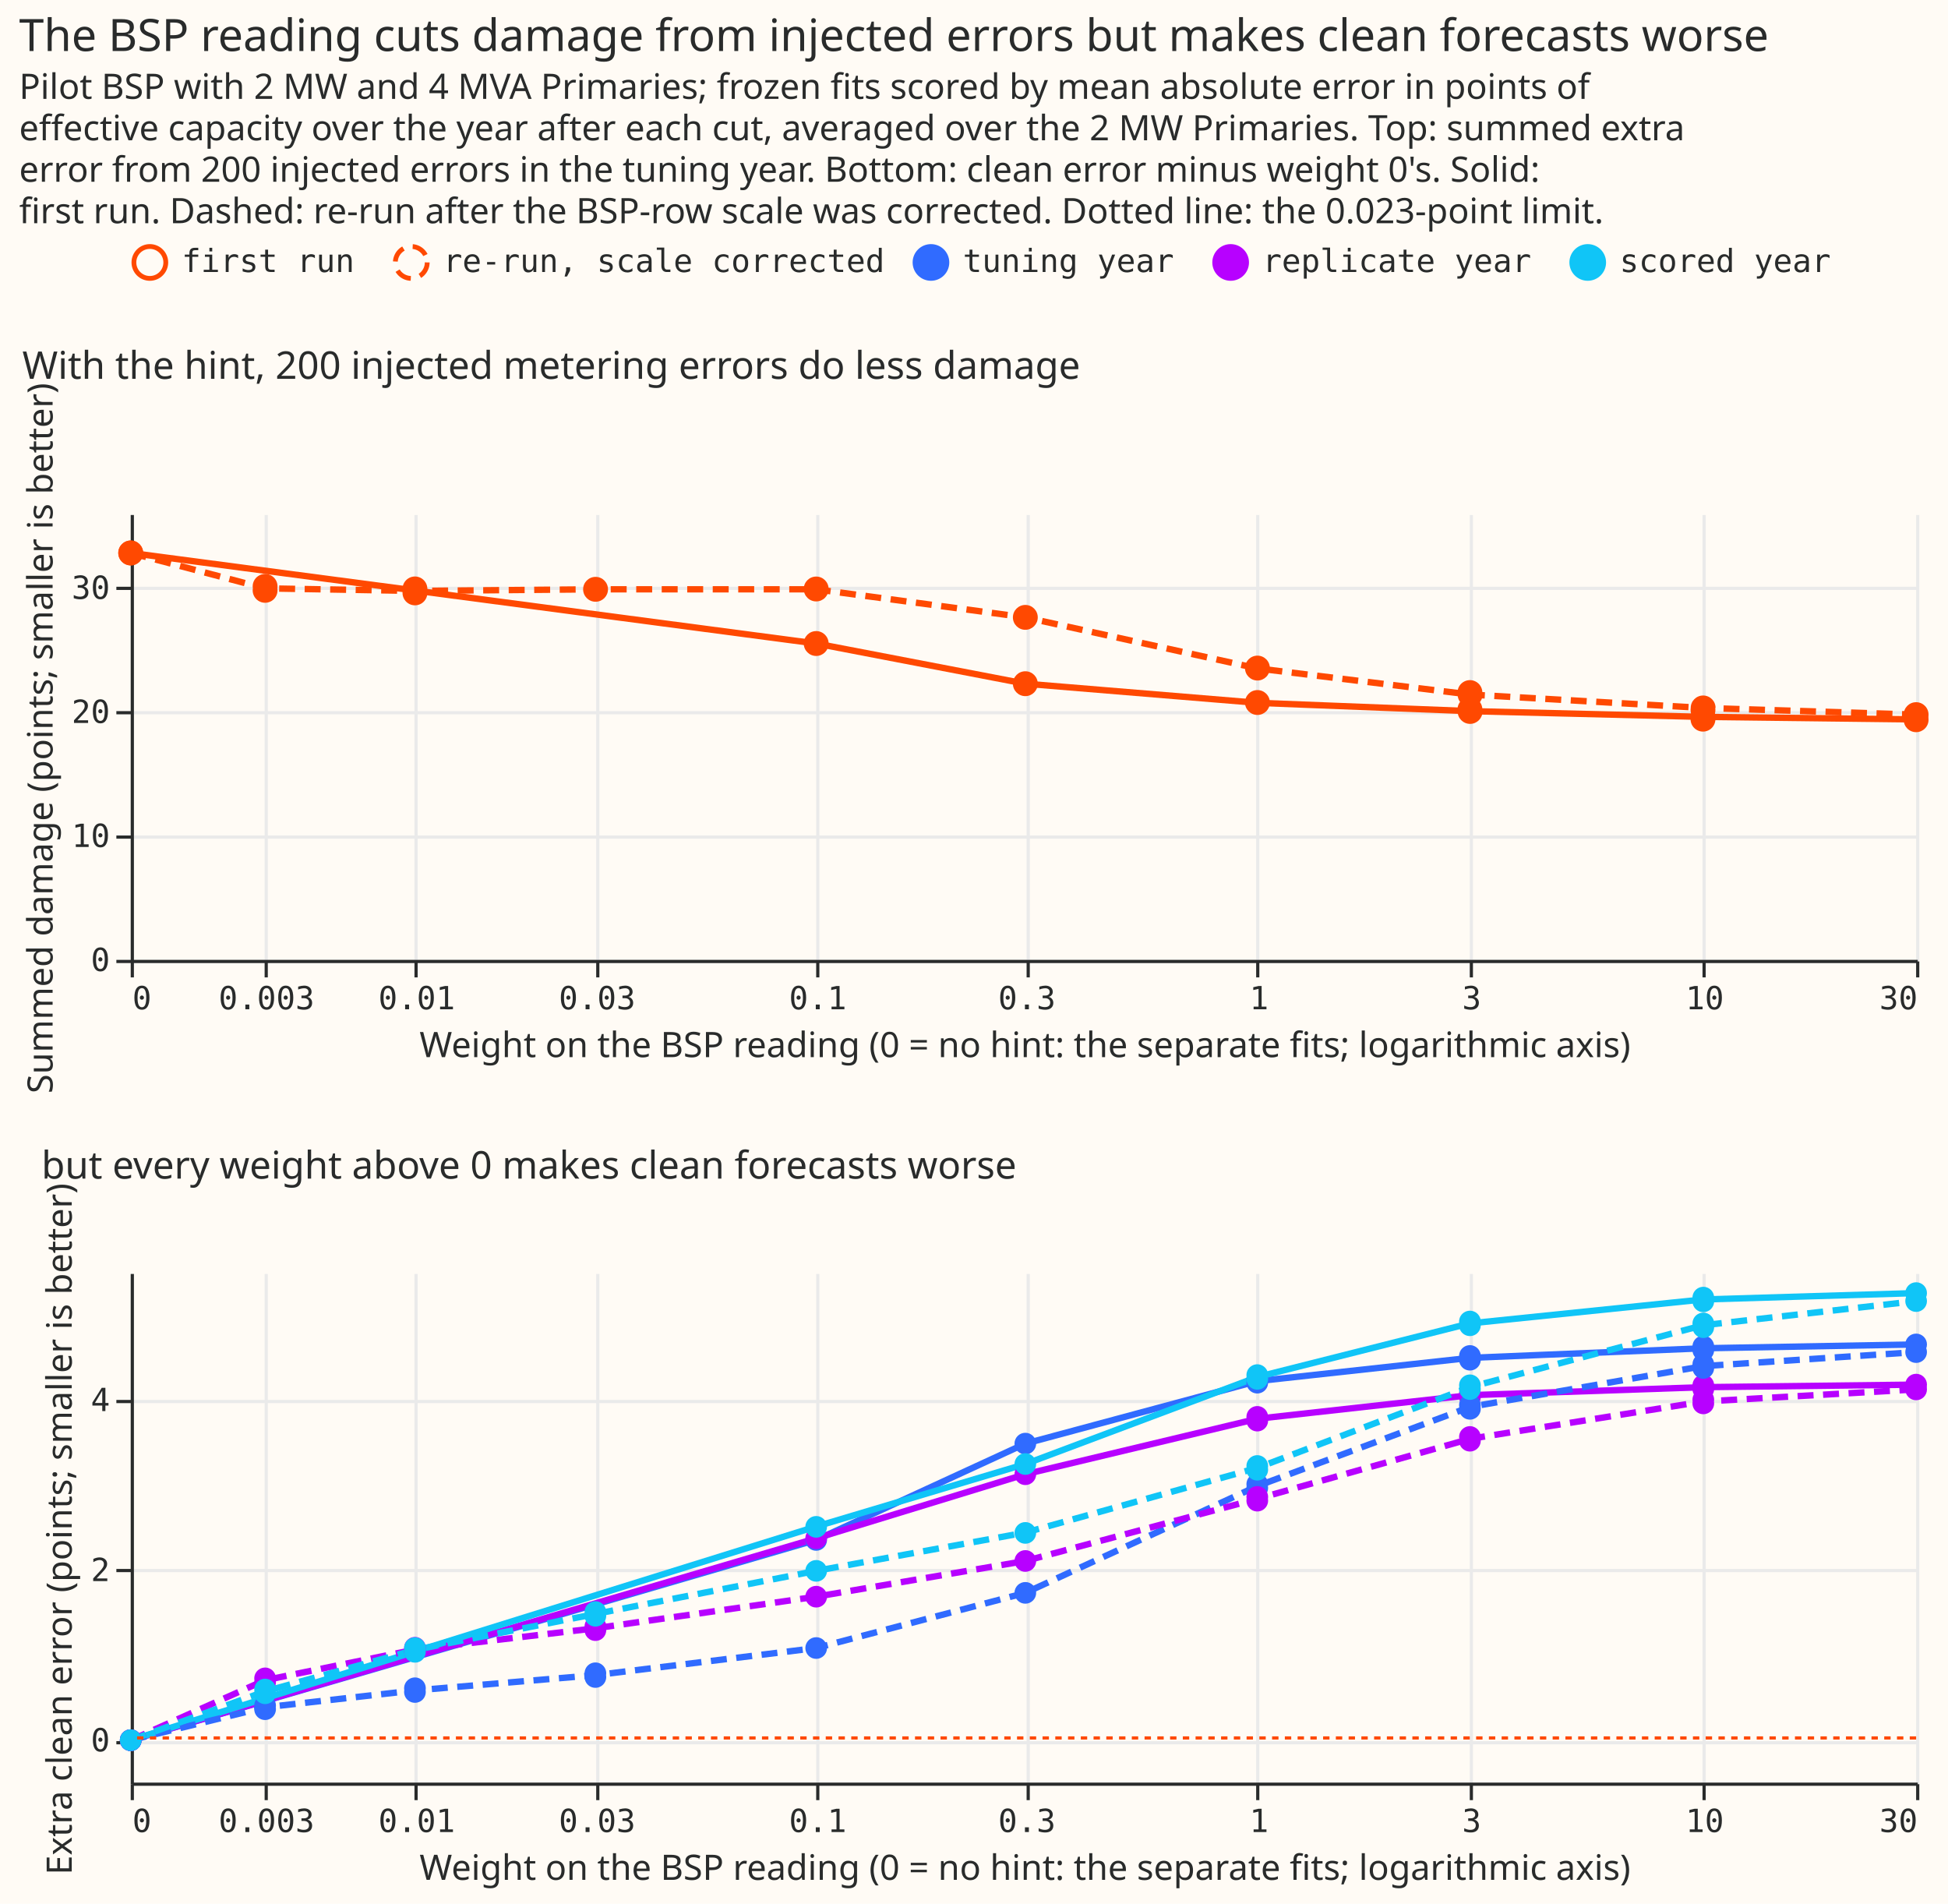
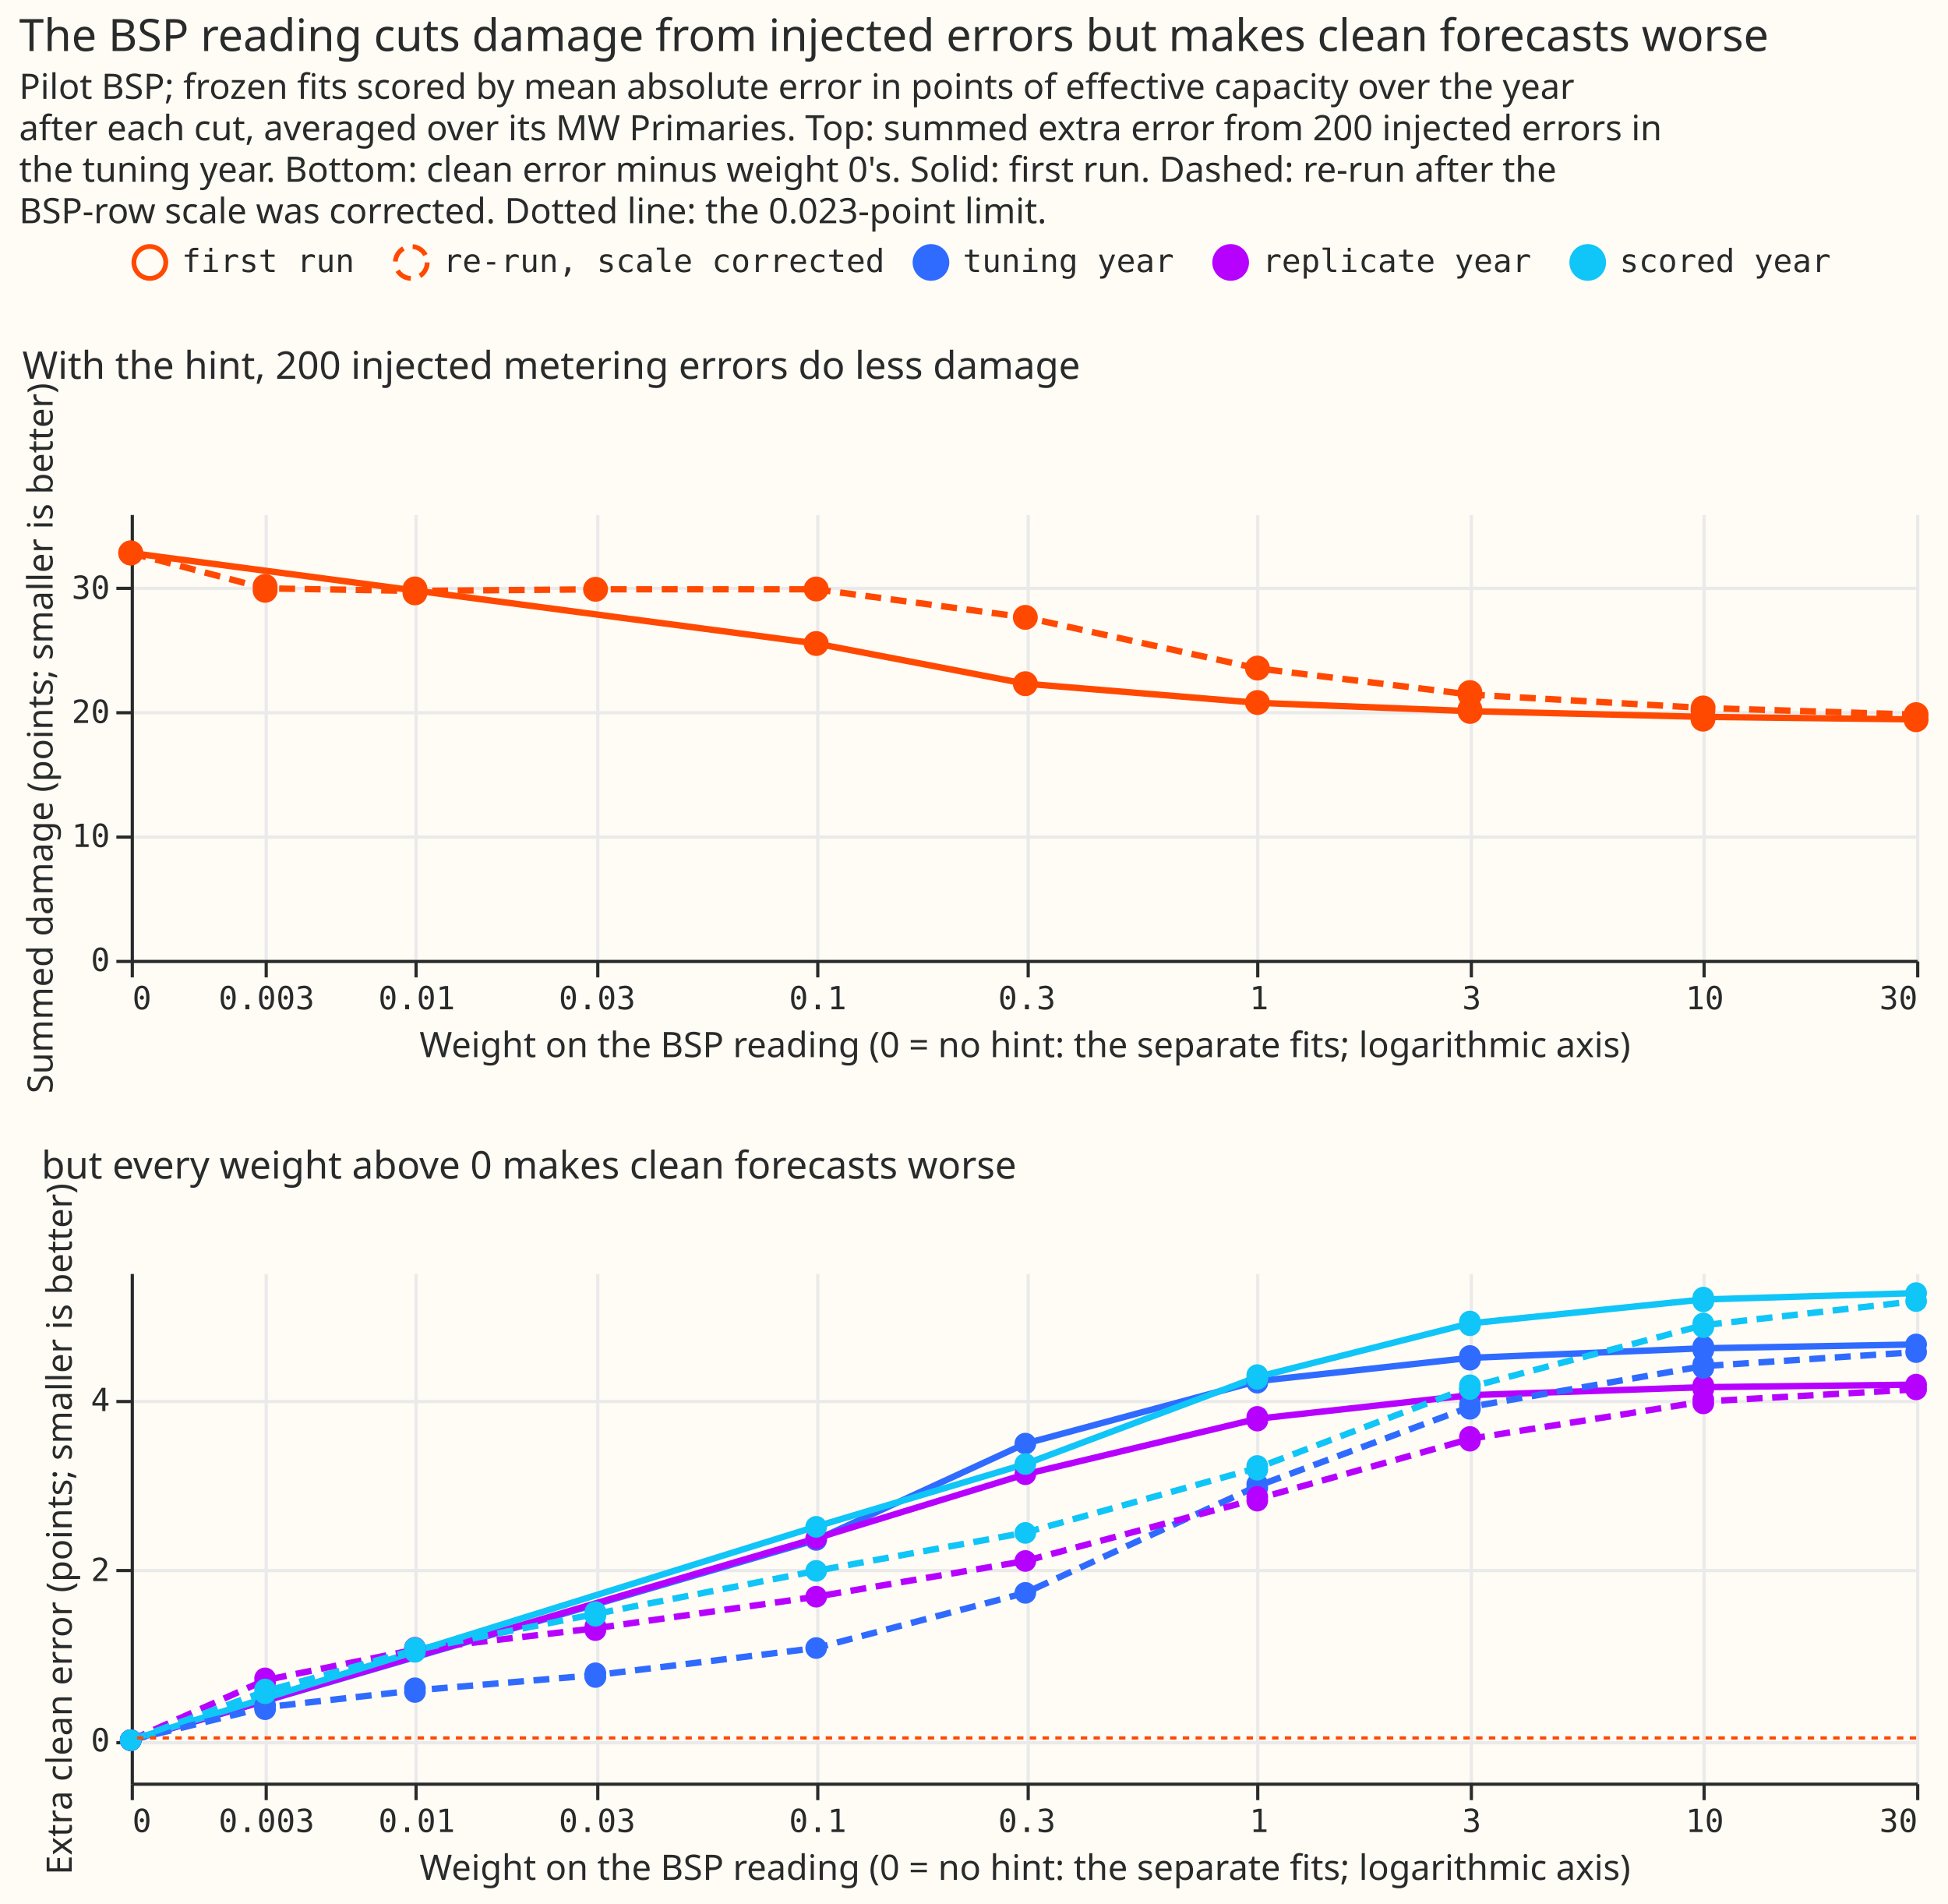
<svg xmlns="http://www.w3.org/2000/svg" width="611" height="597" class="marks" viewBox="0 0 611 597">
  <path fill="#fffbf5" d="M0 0h611v597H0z" />
  <g fill="none" stroke-miterlimit="10" aria-roledescription="group mark container" class="mark-group role-frame root">
    <path d="M41 161h560z" aria-hidden="true" class="background" />
    <g aria-roledescription="group mark container" class="mark-group role-scope concat_0_group">
      <path fill="#fffbf5" d="M41.5 161.5h560v140h-560Z" aria-hidden="true" class="background" />
      <g aria-hidden="true" class="mark-group role-axis">
        <path stroke="#eaeaea" d="M41.5 161.5v140m42-140v140m47-140v140m57-140v140m69-140v140m66-140v140m72-140v140m67-140v140m73-140v140m67-140v140" class="mark-rule role-axis-grid" pointer-events="none" />
      </g>
      <g aria-hidden="true" class="mark-group role-axis">
        <path stroke="#eaeaea" d="M41.5 301.5h560m-560-39h560m-560-39h560m-560-39h560" class="mark-rule role-axis-grid" pointer-events="none" />
      </g>
      <g aria-label="X-axis titled 'Weight on the BSP reading (0 = no hint: the separate fits; logarithmic axis)' for a symlog scale with values from 0 to 30" aria-roledescription="axis" class="mark-group role-axis" pointer-events="none">
        <path stroke="#292b2b" d="M41.5 301.5v5m42-5v5m47-5v5m57-5v5m69-5v5m66-5v5m72-5v5m67-5v5m73-5v5m67-5v5" class="mark-rule role-axis-tick" />
        <g fill="#292b2b" class="mark-text role-axis-label" font-family="Matter Semi Mono, Roboto Mono, monospace" font-size="10">
          <text transform="translate(41.5 316.5)">0</text>
          <text text-anchor="middle" transform="translate(83.6 316.5)">0.003</text>
          <text text-anchor="middle" transform="translate(130.7 316.5)">0.01</text>
          <text text-anchor="middle" transform="translate(187.3 316.5)">0.03</text>
          <text text-anchor="middle" transform="translate(256.5 316.5)">0.1</text>
          <text text-anchor="middle" transform="translate(322.1 316.5)">0.3</text>
          <text text-anchor="middle" transform="translate(394.9 316.5)">1</text>
          <text text-anchor="middle" transform="translate(461.6 316.5)">3</text>
          <text text-anchor="middle" transform="translate(534.7 316.5)">10</text>
          <text text-anchor="end" transform="translate(601.5 316.5)">30</text>
        </g>
        <path stroke="#292b2b" d="M41.5 301.5h560" class="mark-rule role-axis-domain" />
        <text fill="#292b2b" class="mark-text role-axis-title" font-family="Matter XH, DM Sans, sans-serif" font-size="11" text-anchor="middle" transform="translate(321.5 331.5)">Weight on the BSP reading (0 = no hint: the separate fits; logarithmic axis)</text>
      </g>
      <g aria-label="Y-axis titled 'Summed damage (points; smaller is better)' for a linear scale with values from 0 to 36" aria-roledescription="axis" class="mark-group role-axis" pointer-events="none">
        <path stroke="#292b2b" d="M41.5 301.5h-5m5-39h-5m5-39h-5m5-39h-5" class="mark-rule role-axis-tick" />
        <g fill="#292b2b" class="mark-text role-axis-label" font-family="Matter Semi Mono, Roboto Mono, monospace" font-size="10" text-anchor="end">
          <text transform="translate(34.5 304.5)">0</text>
          <text transform="translate(34.5 265.6)">10</text>
          <text transform="translate(34.5 226.7)">20</text>
          <text transform="translate(34.5 187.8)">30</text>
        </g>
        <path stroke="#292b2b" d="M41.5 301.5v-140" class="mark-rule role-axis-domain" />
        <text fill="#292b2b" class="mark-text role-axis-title" font-family="Matter XH, DM Sans, sans-serif" font-size="11" text-anchor="middle" transform="rotate(-90 124 107.5)">Summed damage (points; smaller is better)</text>
      </g>
      <g aria-roledescription="group mark container" class="mark-group role-scope concat_0_layer_0_pathgroup">
        <path d="M41 161h560v140H41Z" aria-hidden="true" class="background" />
        <g aria-roledescription="line mark container" class="mark-line role-mark concat_0_layer_0_marks">
          <path stroke="#ff4901" stroke-dasharray="1,0" stroke-width="2" d="m41 173.4 215 28.4 65.6 12.6 72.8 6L461 223l73.1 1.8 66.8.8" aria-label="Weight on the BSP reading (0 = no hint: the separate fits; logarithmic axis): 0; Summed damage (points; smaller is better): 32.8047313485; run: first run" aria-roledescription="line mark" />
        </g>
        <path d="M41 161h560v140H41Z" aria-hidden="true" class="background" />
        <g aria-roledescription="line mark container" class="mark-line role-mark concat_0_layer_0_marks">
          <path stroke="#ff4901" stroke-dasharray="5,3" stroke-width="2" d="m41 173.4 42.1 11.1 47 .8 56.7-.5H256l65.6 8.8 72.8 16 66.7 8.2 73.1 4.2 66.8 2.1" aria-label="Weight on the BSP reading (0 = no hint: the separate fits; logarithmic axis): 0; Summed damage (points; smaller is better): 32.8047313485; run: re-run, scale corrected" aria-roledescription="line mark" />
        </g>
      </g>
      <g fill="#ff4901" aria-roledescription="symbol mark container" class="mark-symbol role-mark concat_0_layer_1_marks">
        <path d="M44.9 173.4a3.9 3.9 0 1 1-7.8 0 3.9 3.9 0 1 1 7.8 0" aria-label="Weight on the BSP reading (0 = no hint: the separate fits; logarithmic axis): 0; Summed damage (points; smaller is better): 32.8047313485; run: first run" aria-roledescription="point" />
        <path d="M259.9 201.8a3.9 3.9 0 1 1-7.8 0 3.9 3.9 0 1 1 7.8 0" aria-label="Weight on the BSP reading (0 = no hint: the separate fits; logarithmic axis): 0.1; Summed damage (points; smaller is better): 25.5060356162; run: first run" aria-roledescription="point" />
        <path d="M325.5 214.4a3.9 3.9 0 1 1-7.8 0 3.9 3.9 0 1 1 7.8 0" aria-label="Weight on the BSP reading (0 = no hint: the separate fits; logarithmic axis): 0.3; Summed damage (points; smaller is better): 22.2680468768; run: first run" aria-roledescription="point" />
        <path d="M398.3 220.3a3.9 3.9 0 1 1-7.8 0 3.9 3.9 0 1 1 7.8 0" aria-label="Weight on the BSP reading (0 = no hint: the separate fits; logarithmic axis): 1; Summed damage (points; smaller is better): 20.7408377156; run: first run" aria-roledescription="point" />
        <path d="M465 223.1a3.9 3.9 0 1 1-7.8 0 3.9 3.9 0 1 1 7.7 0" aria-label="Weight on the BSP reading (0 = no hint: the separate fits; logarithmic axis): 3; Summed damage (points; smaller is better): 20.0274936032; run: first run" aria-roledescription="point" />
        <path d="M538 224.9a3.9 3.9 0 1 1-7.7 0 3.9 3.9 0 1 1 7.8 0" aria-label="Weight on the BSP reading (0 = no hint: the separate fits; logarithmic axis): 10; Summed damage (points; smaller is better): 19.5749218153; run: first run" aria-roledescription="point" />
        <path d="M604.9 225.7a3.9 3.9 0 1 1-7.8 0 3.9 3.9 0 1 1 7.8 0" aria-label="Weight on the BSP reading (0 = no hint: the separate fits; logarithmic axis): 30; Summed damage (points; smaller is better): 19.3647122325; run: first run" aria-roledescription="point" />
        <path d="M44.9 173.4a3.9 3.9 0 1 1-7.8 0 3.9 3.9 0 1 1 7.8 0" aria-label="Weight on the BSP reading (0 = no hint: the separate fits; logarithmic axis): 0; Summed damage (points; smaller is better): 32.8047313485; run: re-run, scale corrected" aria-roledescription="point" />
        <path d="M87 184.5a3.9 3.9 0 1 1-7.7 0 3.9 3.9 0 1 1 7.7 0" aria-label="Weight on the BSP reading (0 = no hint: the separate fits; logarithmic axis): 0.003; Summed damage (points; smaller is better): 29.9547373818; run: re-run, scale corrected" aria-roledescription="point" />
        <path d="M134 185.3a3.9 3.9 0 1 1-7.7 0 3.9 3.9 0 1 1 7.7 0" aria-label="Weight on the BSP reading (0 = no hint: the separate fits; logarithmic axis): 0.01; Summed damage (points; smaller is better): 29.7456963928; run: re-run, scale corrected" aria-roledescription="point" />
        <path d="M190.7 184.8a3.9 3.9 0 1 1-7.8 0 3.9 3.9 0 1 1 7.8 0" aria-label="Weight on the BSP reading (0 = no hint: the separate fits; logarithmic axis): 0.03; Summed damage (points; smaller is better): 29.8865278439; run: re-run, scale corrected" aria-roledescription="point" />
        <path d="M259.9 184.7a3.9 3.9 0 1 1-7.8 0 3.9 3.9 0 1 1 7.8 0" aria-label="Weight on the BSP reading (0 = no hint: the separate fits; logarithmic axis): 0.1; Summed damage (points; smaller is better): 29.9010768732; run: re-run, scale corrected" aria-roledescription="point" />
        <path d="M325.5 193.6a3.9 3.9 0 1 1-7.8 0 3.9 3.9 0 1 1 7.8 0" aria-label="Weight on the BSP reading (0 = no hint: the separate fits; logarithmic axis): 0.3; Summed damage (points; smaller is better): 27.6220232931; run: re-run, scale corrected" aria-roledescription="point" />
        <path d="M398.3 209.5a3.9 3.9 0 1 1-7.8 0 3.9 3.9 0 1 1 7.8 0" aria-label="Weight on the BSP reading (0 = no hint: the separate fits; logarithmic axis): 1; Summed damage (points; smaller is better): 23.5230840702; run: re-run, scale corrected" aria-roledescription="point" />
        <path d="M465 217.8a3.9 3.9 0 1 1-7.8 0 3.9 3.9 0 1 1 7.7 0" aria-label="Weight on the BSP reading (0 = no hint: the separate fits; logarithmic axis): 3; Summed damage (points; smaller is better): 21.3969194541; run: re-run, scale corrected" aria-roledescription="point" />
        <path d="M538 222a3.9 3.9 0 1 1-7.7 0 3.9 3.9 0 1 1 7.8 0" aria-label="Weight on the BSP reading (0 = no hint: the separate fits; logarithmic axis): 10; Summed damage (points; smaller is better): 20.3145794783; run: re-run, scale corrected" aria-roledescription="point" />
        <path d="M604.9 224.1a3.9 3.9 0 1 1-7.8 0 3.9 3.9 0 1 1 7.8 0" aria-label="Weight on the BSP reading (0 = no hint: the separate fits; logarithmic axis): 30; Summed damage (points; smaller is better): 19.7735256233; run: re-run, scale corrected" aria-roledescription="point" />
      </g>
      <g class="mark-group role-title">
        <text fill="#292b2b" aria-label="Title text 'With the hint, 200 injected metering errors do less damage'" aria-roledescription="title" class="mark-text role-title-text" font-family="Matter XH, DM Sans, sans-serif" font-size="12" pointer-events="none" transform="translate(7 118.8)">With the hint, 200 injected metering errors do less damage</text>
      </g>
    </g>
    <g aria-roledescription="group mark container" class="mark-group role-scope concat_1_group">
      <path fill="#fffbf5" d="M41.5 399.5h560v160h-560Z" aria-hidden="true" class="background" />
      <g aria-hidden="true" class="mark-group role-axis">
        <path stroke="#eaeaea" d="M41.5 399.5v160m42-160v160m47-160v160m57-160v160m69-160v160m66-160v160m72-160v160m67-160v160m73-160v160m67-160v160" class="mark-rule role-axis-grid" pointer-events="none" />
      </g>
      <g aria-hidden="true" class="mark-group role-axis">
        <path stroke="#eaeaea" d="M41.5 546.5h560m-560-54h560m-560-53h560" class="mark-rule role-axis-grid" pointer-events="none" />
      </g>
      <g aria-label="X-axis titled 'Weight on the BSP reading (0 = no hint: the separate fits; logarithmic axis)' for a symlog scale with values from 0 to 30" aria-roledescription="axis" class="mark-group role-axis" pointer-events="none">
        <path stroke="#292b2b" d="M41.5 559.5v5m42-5v5m47-5v5m57-5v5m69-5v5m66-5v5m72-5v5m67-5v5m73-5v5m67-5v5" class="mark-rule role-axis-tick" />
        <g fill="#292b2b" class="mark-text role-axis-label" font-family="Matter Semi Mono, Roboto Mono, monospace" font-size="10">
          <text transform="translate(41.5 574.5)">0</text>
          <text text-anchor="middle" transform="translate(83.6 574.5)">0.003</text>
          <text text-anchor="middle" transform="translate(130.7 574.5)">0.01</text>
          <text text-anchor="middle" transform="translate(187.3 574.5)">0.03</text>
          <text text-anchor="middle" transform="translate(256.5 574.5)">0.1</text>
          <text text-anchor="middle" transform="translate(322.1 574.5)">0.3</text>
          <text text-anchor="middle" transform="translate(394.9 574.5)">1</text>
          <text text-anchor="middle" transform="translate(461.6 574.5)">3</text>
          <text text-anchor="middle" transform="translate(534.7 574.5)">10</text>
          <text text-anchor="end" transform="translate(601.5 574.5)">30</text>
        </g>
        <path stroke="#292b2b" d="M41.5 559.5h560" class="mark-rule role-axis-domain" />
        <text fill="#292b2b" class="mark-text role-axis-title" font-family="Matter XH, DM Sans, sans-serif" font-size="11" text-anchor="middle" transform="translate(321.5 589.5)">Weight on the BSP reading (0 = no hint: the separate fits; logarithmic axis)</text>
      </g>
      <g aria-label="Y-axis titled 'Extra clean error (points; smaller is better)' for a linear scale with values from −1 to 6" aria-roledescription="axis" class="mark-group role-axis" pointer-events="none">
        <path stroke="#292b2b" d="M41.5 546.5h-5m5-54h-5m5-53h-5" class="mark-rule role-axis-tick" />
        <g fill="#292b2b" class="mark-text role-axis-label" font-family="Matter Semi Mono, Roboto Mono, monospace" font-size="10" text-anchor="end">
          <text transform="translate(34.5 549.2)">0</text>
          <text transform="translate(34.5 495.8)">2</text>
          <text transform="translate(34.5 442.5)">4</text>
        </g>
        <path stroke="#292b2b" d="M41.5 559.5v-160" class="mark-rule role-axis-domain" />
        <text fill="#292b2b" class="mark-text role-axis-title" font-family="Matter XH, DM Sans, sans-serif" font-size="11" text-anchor="middle" transform="rotate(-90 251 228.5)">Extra clean error (points; smaller is better)</text>
      </g>
      <g aria-roledescription="group mark container" class="mark-group role-scope concat_1_layer_0_layer_0_pathgroup">
        <path d="M41 399h560v160H41Z" aria-hidden="true" class="background" />
        <g aria-roledescription="line mark container" class="mark-line role-mark concat_1_layer_0_layer_0_marks">
          <path stroke="#306bff" stroke-dasharray="1,0" stroke-width="2" d="m41 545.7 215-62.8 65.6-30.2 72.8-19.6 66.7-7.3 73.1-3 66.8-1.2" aria-label="Weight on the BSP reading (0 = no hint: the separate fits; logarithmic axis): 0; Extra clean error (points; smaller is better): 0; year: tuning year; run: first run" aria-roledescription="line mark" />
        </g>
        <path d="M41 399h560v160H41Z" aria-hidden="true" class="background" />
        <g aria-roledescription="line mark container" class="mark-line role-mark concat_1_layer_0_layer_0_marks">
          <path stroke="#b701ff" stroke-dasharray="1,0" stroke-width="2" d="m41 545.7 215-63.3 65.6-20.1 72.8-17.4 66.7-7.4 73.1-2.5 66.8-.8" aria-label="Weight on the BSP reading (0 = no hint: the separate fits; logarithmic axis): 0; Extra clean error (points; smaller is better): 0; year: replicate year; run: first run" aria-roledescription="line mark" />
        </g>
        <path d="M41 399h560v160H41Z" aria-hidden="true" class="background" />
        <g aria-roledescription="line mark container" class="mark-line role-mark concat_1_layer_0_layer_0_marks">
          <path stroke="#10c5f7" stroke-dasharray="1,0" stroke-width="2" d="m41 545.7 215-67 65.6-19.6 72.8-27.3L461 415l73.1-7.5 66.8-2" aria-label="Weight on the BSP reading (0 = no hint: the separate fits; logarithmic axis): 0; Extra clean error (points; smaller is better): 0; year: scored year; run: first run" aria-roledescription="line mark" />
        </g>
        <path d="M41 399h560v160H41Z" aria-hidden="true" class="background" />
        <g aria-roledescription="line mark container" class="mark-line role-mark concat_1_layer_0_layer_0_marks">
          <path stroke="#306bff" stroke-dasharray="5,3" stroke-width="2" d="m41 545.7 42.1-10.3 47-5.3 56.7-4.8 69.2-8.5 65.6-17.3 72.8-33.5 66.7-24.8 73.1-12.8L601 424" aria-label="Weight on the BSP reading (0 = no hint: the separate fits; logarithmic axis): 0; Extra clean error (points; smaller is better): 0; year: tuning year; run: re-run, scale corrected" aria-roledescription="line mark" />
        </g>
        <path d="M41 399h560v160H41Z" aria-hidden="true" class="background" />
        <g aria-roledescription="line mark container" class="mark-line role-mark concat_1_layer_0_layer_0_marks">
          <path stroke="#b701ff" stroke-dasharray="5,3" stroke-width="2" d="m41 545.7 42.1-18.8 47-9.6 56.7-6.7 69.2-9.9 65.6-11.2 72.8-19.5 66.7-18.8 73.1-11.7 66.8-3.8" aria-label="Weight on the BSP reading (0 = no hint: the separate fits; logarithmic axis): 0; Extra clean error (points; smaller is better): 0; year: replicate year; run: re-run, scale corrected" aria-roledescription="line mark" />
        </g>
        <path d="M41 399h560v160H41Z" aria-hidden="true" class="background" />
        <g aria-roledescription="line mark container" class="mark-line role-mark concat_1_layer_0_layer_0_marks">
          <path stroke="#10c5f7" stroke-dasharray="5,3" stroke-width="2" d="m41 545.7 42.1-15.3 47-13 56.7-11.3 69.2-13.5 65.6-12 72.8-20.3L461 435l73.1-19.4L601 408" aria-label="Weight on the BSP reading (0 = no hint: the separate fits; logarithmic axis): 0; Extra clean error (points; smaller is better): 0; year: scored year; run: re-run, scale corrected" aria-roledescription="line mark" />
        </g>
      </g>
      <g aria-roledescription="symbol mark container" class="mark-symbol role-mark concat_1_layer_0_layer_1_marks">
        <path fill="#306bff" d="M44.4 545.7a3.4 3.4 0 1 1-6.8 0 3.4 3.4 0 1 1 6.8 0" aria-label="Weight on the BSP reading (0 = no hint: the separate fits; logarithmic axis): 0; Extra clean error (points; smaller is better): 0; year: tuning year; run: first run" aria-roledescription="point" />
        <path fill="#306bff" d="M259.4 482.9a3.4 3.4 0 1 1-6.8 0 3.4 3.4 0 1 1 6.8 0" aria-label="Weight on the BSP reading (0 = no hint: the separate fits; logarithmic axis): 0.1; Extra clean error (points; smaller is better): 2.35473645157; year: tuning year; run: first run" aria-roledescription="point" />
        <path fill="#306bff" d="M325 452.7a3.4 3.4 0 1 1-6.8 0 3.4 3.4 0 1 1 6.8 0" aria-label="Weight on the BSP reading (0 = no hint: the separate fits; logarithmic axis): 0.3; Extra clean error (points; smaller is better): 3.48805099768; year: tuning year; run: first run" aria-roledescription="point" />
        <path fill="#306bff" d="M397.7 433a3.4 3.4 0 1 1-6.7 0 3.4 3.4 0 1 1 6.7 0" aria-label="Weight on the BSP reading (0 = no hint: the separate fits; logarithmic axis): 1; Extra clean error (points; smaller is better): 4.22229624118; year: tuning year; run: first run" aria-roledescription="point" />
        <path fill="#306bff" d="M464.4 425.8a3.4 3.4 0 1 1-6.7 0 3.4 3.4 0 1 1 6.7 0" aria-label="Weight on the BSP reading (0 = no hint: the separate fits; logarithmic axis): 3; Extra clean error (points; smaller is better): 4.49518788299; year: tuning year; run: first run" aria-roledescription="point" />
        <path fill="#306bff" d="M537.6 422.8a3.4 3.4 0 1 1-6.7 0 3.4 3.4 0 1 1 6.7 0" aria-label="Weight on the BSP reading (0 = no hint: the separate fits; logarithmic axis): 10; Extra clean error (points; smaller is better): 4.60894965064; year: tuning year; run: first run" aria-roledescription="point" />
        <path fill="#306bff" d="M604.4 421.6a3.4 3.4 0 1 1-6.8 0 3.4 3.4 0 1 1 6.8 0" aria-label="Weight on the BSP reading (0 = no hint: the separate fits; logarithmic axis): 30; Extra clean error (points; smaller is better): 4.65228009277; year: tuning year; run: first run" aria-roledescription="point" />
        <path fill="#b701ff" d="M44.4 545.7a3.4 3.4 0 1 1-6.8 0 3.4 3.4 0 1 1 6.8 0" aria-label="Weight on the BSP reading (0 = no hint: the separate fits; logarithmic axis): 0; Extra clean error (points; smaller is better): 0; year: replicate year; run: first run" aria-roledescription="point" />
        <path fill="#b701ff" d="M259.4 482.4a3.4 3.4 0 1 1-6.8 0 3.4 3.4 0 1 1 6.8 0" aria-label="Weight on the BSP reading (0 = no hint: the separate fits; logarithmic axis): 0.1; Extra clean error (points; smaller is better): 2.37304587944; year: replicate year; run: first run" aria-roledescription="point" />
        <path fill="#b701ff" d="M325 462.3a3.4 3.4 0 1 1-6.8 0 3.4 3.4 0 1 1 6.8 0" aria-label="Weight on the BSP reading (0 = no hint: the separate fits; logarithmic axis): 0.3; Extra clean error (points; smaller is better): 3.12711020742; year: replicate year; run: first run" aria-roledescription="point" />
        <path fill="#b701ff" d="M397.7 444.9a3.4 3.4 0 1 1-6.7 0 3.4 3.4 0 1 1 6.7 0" aria-label="Weight on the BSP reading (0 = no hint: the separate fits; logarithmic axis): 1; Extra clean error (points; smaller is better): 3.77895115255; year: replicate year; run: first run" aria-roledescription="point" />
        <path fill="#b701ff" d="M464.4 437.5a3.4 3.4 0 1 1-6.7 0 3.4 3.4 0 1 1 6.7 0" aria-label="Weight on the BSP reading (0 = no hint: the separate fits; logarithmic axis): 3; Extra clean error (points; smaller is better): 4.05552469183; year: replicate year; run: first run" aria-roledescription="point" />
        <path fill="#b701ff" d="M537.6 435a3.4 3.4 0 1 1-6.7 0 3.4 3.4 0 1 1 6.7 0" aria-label="Weight on the BSP reading (0 = no hint: the separate fits; logarithmic axis): 10; Extra clean error (points; smaller is better): 4.15045737614; year: replicate year; run: first run" aria-roledescription="point" />
        <path fill="#b701ff" d="M604.4 434.2a3.4 3.4 0 1 1-6.8 0 3.4 3.4 0 1 1 6.8 0" aria-label="Weight on the BSP reading (0 = no hint: the separate fits; logarithmic axis): 30; Extra clean error (points; smaller is better): 4.18164282597; year: replicate year; run: first run" aria-roledescription="point" />
        <path fill="#10c5f7" d="M44.4 545.7a3.4 3.4 0 1 1-6.8 0 3.4 3.4 0 1 1 6.8 0" aria-label="Weight on the BSP reading (0 = no hint: the separate fits; logarithmic axis): 0; Extra clean error (points; smaller is better): 0; year: scored year; run: first run" aria-roledescription="point" />
        <path fill="#10c5f7" d="M259.4 478.8a3.4 3.4 0 1 1-6.8 0 3.4 3.4 0 1 1 6.8 0" aria-label="Weight on the BSP reading (0 = no hint: the separate fits; logarithmic axis): 0.1; Extra clean error (points; smaller is better): 2.50908426435; year: scored year; run: first run" aria-roledescription="point" />
        <path fill="#10c5f7" d="M325 459.1a3.4 3.4 0 1 1-6.8 0 3.4 3.4 0 1 1 6.8 0" aria-label="Weight on the BSP reading (0 = no hint: the separate fits; logarithmic axis): 0.3; Extra clean error (points; smaller is better): 3.24509421778; year: scored year; run: first run" aria-roledescription="point" />
        <path fill="#10c5f7" d="M397.7 431.8a3.4 3.4 0 1 1-6.7 0 3.4 3.4 0 1 1 6.7 0" aria-label="Weight on the BSP reading (0 = no hint: the separate fits; logarithmic axis): 1; Extra clean error (points; smaller is better): 4.27085214348; year: scored year; run: first run" aria-roledescription="point" />
        <path fill="#10c5f7" d="M464.4 415a3.4 3.4 0 1 1-6.7 0 3.4 3.4 0 1 1 6.7 0" aria-label="Weight on the BSP reading (0 = no hint: the separate fits; logarithmic axis): 3; Extra clean error (points; smaller is better): 4.89815415473; year: scored year; run: first run" aria-roledescription="point" />
        <path fill="#10c5f7" d="M537.6 407.5a3.4 3.4 0 1 1-6.7 0 3.4 3.4 0 1 1 6.7 0" aria-label="Weight on the BSP reading (0 = no hint: the separate fits; logarithmic axis): 10; Extra clean error (points; smaller is better): 5.17988953946; year: scored year; run: first run" aria-roledescription="point" />
        <path fill="#10c5f7" d="M604.4 405.5a3.4 3.4 0 1 1-6.8 0 3.4 3.4 0 1 1 6.8 0" aria-label="Weight on the BSP reading (0 = no hint: the separate fits; logarithmic axis): 30; Extra clean error (points; smaller is better): 5.25768840776; year: scored year; run: first run" aria-roledescription="point" />
        <path fill="#306bff" d="M44.4 545.7a3.4 3.4 0 1 1-6.8 0 3.4 3.4 0 1 1 6.8 0" aria-label="Weight on the BSP reading (0 = no hint: the separate fits; logarithmic axis): 0; Extra clean error (points; smaller is better): 0; year: tuning year; run: re-run, scale corrected" aria-roledescription="point" />
        <path fill="#306bff" d="M86.5 535.4a3.4 3.4 0 1 1-6.7 0 3.4 3.4 0 1 1 6.7 0" aria-label="Weight on the BSP reading (0 = no hint: the separate fits; logarithmic axis): 0.003; Extra clean error (points; smaller is better): 0.384791805745; year: tuning year; run: re-run, scale corrected" aria-roledescription="point" />
        <path fill="#306bff" d="M133.5 530a3.4 3.4 0 1 1-6.7 0 3.4 3.4 0 1 1 6.7 0" aria-label="Weight on the BSP reading (0 = no hint: the separate fits; logarithmic axis): 0.01; Extra clean error (points; smaller is better): 0.584968929261; year: tuning year; run: re-run, scale corrected" aria-roledescription="point" />
        <path fill="#306bff" d="M190.1 525.3a3.4 3.4 0 1 1-6.7 0 3.4 3.4 0 1 1 6.7 0" aria-label="Weight on the BSP reading (0 = no hint: the separate fits; logarithmic axis): 0.03; Extra clean error (points; smaller is better): 0.764945773778; year: tuning year; run: re-run, scale corrected" aria-roledescription="point" />
        <path fill="#306bff" d="M259.4 516.8a3.4 3.4 0 1 1-6.8 0 3.4 3.4 0 1 1 6.8 0" aria-label="Weight on the BSP reading (0 = no hint: the separate fits; logarithmic axis): 0.1; Extra clean error (points; smaller is better): 1.08311135188; year: tuning year; run: re-run, scale corrected" aria-roledescription="point" />
        <path fill="#306bff" d="M325 499.5a3.4 3.4 0 1 1-6.8 0 3.4 3.4 0 1 1 6.8 0" aria-label="Weight on the BSP reading (0 = no hint: the separate fits; logarithmic axis): 0.3; Extra clean error (points; smaller is better): 1.73311863436; year: tuning year; run: re-run, scale corrected" aria-roledescription="point" />
        <path fill="#306bff" d="M397.7 466a3.4 3.4 0 1 1-6.7 0 3.4 3.4 0 1 1 6.7 0" aria-label="Weight on the BSP reading (0 = no hint: the separate fits; logarithmic axis): 1; Extra clean error (points; smaller is better): 2.988891169; year: tuning year; run: re-run, scale corrected" aria-roledescription="point" />
        <path fill="#306bff" d="M464.4 441.2a3.4 3.4 0 1 1-6.7 0 3.4 3.4 0 1 1 6.7 0" aria-label="Weight on the BSP reading (0 = no hint: the separate fits; logarithmic axis): 3; Extra clean error (points; smaller is better): 3.91696630659; year: tuning year; run: re-run, scale corrected" aria-roledescription="point" />
        <path fill="#306bff" d="M537.6 428.4a3.4 3.4 0 1 1-6.7 0 3.4 3.4 0 1 1 6.7 0" aria-label="Weight on the BSP reading (0 = no hint: the separate fits; logarithmic axis): 10; Extra clean error (points; smaller is better): 4.39609738497; year: tuning year; run: re-run, scale corrected" aria-roledescription="point" />
        <path fill="#306bff" d="M604.4 424a3.4 3.4 0 1 1-6.8 0 3.4 3.4 0 1 1 6.8 0" aria-label="Weight on the BSP reading (0 = no hint: the separate fits; logarithmic axis): 30; Extra clean error (points; smaller is better): 4.56429000546; year: tuning year; run: re-run, scale corrected" aria-roledescription="point" />
        <path fill="#b701ff" d="M44.4 545.7a3.4 3.4 0 1 1-6.8 0 3.4 3.4 0 1 1 6.8 0" aria-label="Weight on the BSP reading (0 = no hint: the separate fits; logarithmic axis): 0; Extra clean error (points; smaller is better): 0; year: replicate year; run: re-run, scale corrected" aria-roledescription="point" />
        <path fill="#b701ff" d="M86.5 526.9a3.4 3.4 0 1 1-6.7 0 3.4 3.4 0 1 1 6.7 0" aria-label="Weight on the BSP reading (0 = no hint: the separate fits; logarithmic axis): 0.003; Extra clean error (points; smaller is better): 0.703850439943; year: replicate year; run: re-run, scale corrected" aria-roledescription="point" />
        <path fill="#b701ff" d="M133.5 517.3a3.4 3.4 0 1 1-6.7 0 3.4 3.4 0 1 1 6.7 0" aria-label="Weight on the BSP reading (0 = no hint: the separate fits; logarithmic axis): 0.01; Extra clean error (points; smaller is better): 1.06298720971; year: replicate year; run: re-run, scale corrected" aria-roledescription="point" />
        <path fill="#b701ff" d="M190.1 510.6a3.4 3.4 0 1 1-6.7 0 3.4 3.4 0 1 1 6.7 0" aria-label="Weight on the BSP reading (0 = no hint: the separate fits; logarithmic axis): 0.03; Extra clean error (points; smaller is better): 1.31518418198; year: replicate year; run: re-run, scale corrected" aria-roledescription="point" />
        <path fill="#b701ff" d="M259.4 500.7a3.4 3.4 0 1 1-6.8 0 3.4 3.4 0 1 1 6.8 0" aria-label="Weight on the BSP reading (0 = no hint: the separate fits; logarithmic axis): 0.1; Extra clean error (points; smaller is better): 1.68538381812; year: replicate year; run: re-run, scale corrected" aria-roledescription="point" />
        <path fill="#b701ff" d="M325 489.5a3.4 3.4 0 1 1-6.8 0 3.4 3.4 0 1 1 6.8 0" aria-label="Weight on the BSP reading (0 = no hint: the separate fits; logarithmic axis): 0.3; Extra clean error (points; smaller is better): 2.10689368409; year: replicate year; run: re-run, scale corrected" aria-roledescription="point" />
        <path fill="#b701ff" d="M397.7 470a3.4 3.4 0 1 1-6.7 0 3.4 3.4 0 1 1 6.7 0" aria-label="Weight on the BSP reading (0 = no hint: the separate fits; logarithmic axis): 1; Extra clean error (points; smaller is better): 2.83824744362; year: replicate year; run: re-run, scale corrected" aria-roledescription="point" />
        <path fill="#b701ff" d="M464.4 451.2a3.4 3.4 0 1 1-6.7 0 3.4 3.4 0 1 1 6.7 0" aria-label="Weight on the BSP reading (0 = no hint: the separate fits; logarithmic axis): 3; Extra clean error (points; smaller is better): 3.54363914215; year: replicate year; run: re-run, scale corrected" aria-roledescription="point" />
        <path fill="#b701ff" d="M537.6 439.5a3.4 3.4 0 1 1-6.7 0 3.4 3.4 0 1 1 6.7 0" aria-label="Weight on the BSP reading (0 = no hint: the separate fits; logarithmic axis): 10; Extra clean error (points; smaller is better): 3.98174815629; year: replicate year; run: re-run, scale corrected" aria-roledescription="point" />
        <path fill="#b701ff" d="M604.4 435.7a3.4 3.4 0 1 1-6.8 0 3.4 3.4 0 1 1 6.8 0" aria-label="Weight on the BSP reading (0 = no hint: the separate fits; logarithmic axis): 30; Extra clean error (points; smaller is better): 4.12387385309; year: replicate year; run: re-run, scale corrected" aria-roledescription="point" />
        <path fill="#10c5f7" d="M44.4 545.7a3.4 3.4 0 1 1-6.8 0 3.4 3.4 0 1 1 6.8 0" aria-label="Weight on the BSP reading (0 = no hint: the separate fits; logarithmic axis): 0; Extra clean error (points; smaller is better): 0; year: scored year; run: re-run, scale corrected" aria-roledescription="point" />
        <path fill="#10c5f7" d="M86.5 530.4a3.4 3.4 0 1 1-6.7 0 3.4 3.4 0 1 1 6.7 0" aria-label="Weight on the BSP reading (0 = no hint: the separate fits; logarithmic axis): 0.003; Extra clean error (points; smaller is better): 0.573572216509; year: scored year; run: re-run, scale corrected" aria-roledescription="point" />
        <path fill="#10c5f7" d="M133.5 517.4a3.4 3.4 0 1 1-6.7 0 3.4 3.4 0 1 1 6.7 0" aria-label="Weight on the BSP reading (0 = no hint: the separate fits; logarithmic axis): 0.01; Extra clean error (points; smaller is better): 1.05914750522; year: scored year; run: re-run, scale corrected" aria-roledescription="point" />
        <path fill="#10c5f7" d="M190.1 506.1a3.4 3.4 0 1 1-6.7 0 3.4 3.4 0 1 1 6.7 0" aria-label="Weight on the BSP reading (0 = no hint: the separate fits; logarithmic axis): 0.03; Extra clean error (points; smaller is better): 1.48254298873; year: scored year; run: re-run, scale corrected" aria-roledescription="point" />
        <path fill="#10c5f7" d="M259.4 492.6a3.4 3.4 0 1 1-6.8 0 3.4 3.4 0 1 1 6.8 0" aria-label="Weight on the BSP reading (0 = no hint: the separate fits; logarithmic axis): 0.1; Extra clean error (points; smaller is better): 1.99053528183; year: scored year; run: re-run, scale corrected" aria-roledescription="point" />
        <path fill="#10c5f7" d="M325 480.7a3.4 3.4 0 1 1-6.8 0 3.4 3.4 0 1 1 6.8 0" aria-label="Weight on the BSP reading (0 = no hint: the separate fits; logarithmic axis): 0.3; Extra clean error (points; smaller is better): 2.43679568592; year: scored year; run: re-run, scale corrected" aria-roledescription="point" />
        <path fill="#10c5f7" d="M397.7 460.3a3.4 3.4 0 1 1-6.7 0 3.4 3.4 0 1 1 6.7 0" aria-label="Weight on the BSP reading (0 = no hint: the separate fits; logarithmic axis): 1; Extra clean error (points; smaller is better): 3.20296968604; year: scored year; run: re-run, scale corrected" aria-roledescription="point" />
        <path fill="#10c5f7" d="M464.4 435a3.4 3.4 0 1 1-6.7 0 3.4 3.4 0 1 1 6.7 0" aria-label="Weight on the BSP reading (0 = no hint: the separate fits; logarithmic axis): 3; Extra clean error (points; smaller is better): 4.1509806714; year: scored year; run: re-run, scale corrected" aria-roledescription="point" />
        <path fill="#10c5f7" d="M537.6 415.6a3.4 3.4 0 1 1-6.7 0 3.4 3.4 0 1 1 6.7 0" aria-label="Weight on the BSP reading (0 = no hint: the separate fits; logarithmic axis): 10; Extra clean error (points; smaller is better): 4.87871219111; year: scored year; run: re-run, scale corrected" aria-roledescription="point" />
        <path fill="#10c5f7" d="M604.4 408a3.4 3.4 0 1 1-6.8 0 3.4 3.4 0 1 1 6.8 0" aria-label="Weight on the BSP reading (0 = no hint: the separate fits; logarithmic axis): 30; Extra clean error (points; smaller is better): 5.15979810062; year: scored year; run: re-run, scale corrected" aria-roledescription="point" />
      </g>
      <g aria-roledescription="rule mark container" class="mark-rule role-mark concat_1_layer_1_marks">
        <path stroke="#ff4901" stroke-dasharray="2,2" d="M601 545H41" aria-label="limit: 0.023" aria-roledescription="rule mark" />
      </g>
      <g class="mark-group role-title">
        <text fill="#292b2b" aria-label="Title text 'but every weight above 0 makes clean forecasts worse'" aria-roledescription="title" class="mark-text role-title-text" font-family="Matter XH, DM Sans, sans-serif" font-size="12" pointer-events="none" transform="translate(13 369.6)">but every weight above 0 makes clean forecasts worse</text>
      </g>
    </g>
    <g aria-label="Symbol legend for strokeDash with 2 values: first run, re-run, scale corrected" aria-roledescription="legend" class="mark-group role-legend">
      <path d="M41 76h237v13H41Z" aria-hidden="true" class="background" pointer-events="none" />
      <g class="mark-group role-legend-entry">
        <g aria-roledescription="group mark container" class="mark-group role-scope" pointer-events="none">
          <path d="M41 76.3h70v12.5H41Z" aria-hidden="true" class="background" />
          <path stroke="#ff4901" stroke-dasharray="1,0" stroke-width="1.5" d="M52 82.3a5 5 0 1 1-10 0 5 5 0 1 1 10 0" class="mark-symbol role-legend-symbol" />
          <text fill="#292b2b" class="mark-text role-legend-label" font-family="Matter Semi Mono, Roboto Mono, monospace" font-size="10" transform="translate(57 85.3)">first run</text>
          <path d="M123 76.3h154v12.5H123Z" aria-hidden="true" class="background" />
          <path stroke="#ff4901" stroke-dasharray="5,3" stroke-width="1.5" d="M134 82.3a5 5 0 1 1-10 0 5 5 0 1 1 10 0" class="mark-symbol role-legend-symbol" />
          <text fill="#292b2b" class="mark-text role-legend-label" font-family="Matter Semi Mono, Roboto Mono, monospace" font-size="10" transform="translate(139 85.3)">re-run, scale corrected</text>
        </g>
      </g>
    </g>
    <g aria-label="Symbol legend for fill color and stroke color with 3 values: tuning year, replicate year, scored year" aria-roledescription="legend" class="mark-group role-legend">
      <path d="M286 76h289v13H286Z" aria-hidden="true" class="background" pointer-events="none" />
      <g class="mark-group role-legend-entry">
        <g aria-roledescription="group mark container" class="mark-group role-scope" pointer-events="none">
          <path d="M286 76.3h82v12.5h-82Z" aria-hidden="true" class="background" />
          <path fill="#306bff" stroke="#306bff" stroke-width="1.5" d="M297 82.3a5 5 0 1 1-10 0 5 5 0 1 1 10 0" class="mark-symbol role-legend-symbol" />
          <text fill="#292b2b" class="mark-text role-legend-label" font-family="Matter Semi Mono, Roboto Mono, monospace" font-size="10" transform="translate(302 85.3)">tuning year</text>
          <path d="M380 76.3h100v12.5H380Z" aria-hidden="true" class="background" />
          <path fill="#b701ff" stroke="#b701ff" stroke-width="1.5" d="M391 82.3a5 5 0 1 1-10 0 5 5 0 1 1 10 0" class="mark-symbol role-legend-symbol" />
          <text fill="#292b2b" class="mark-text role-legend-label" font-family="Matter Semi Mono, Roboto Mono, monospace" font-size="10" transform="translate(396 85.3)">replicate year</text>
          <path d="M492 76.3h82v12.5h-82Z" aria-hidden="true" class="background" />
          <path fill="#10c5f7" stroke="#10c5f7" stroke-width="1.5" d="M503 82.3a5 5 0 1 1-10 0 5 5 0 1 1 10 0" class="mark-symbol role-legend-symbol" />
          <text fill="#292b2b" class="mark-text role-legend-label" font-family="Matter Semi Mono, Roboto Mono, monospace" font-size="10" transform="translate(508 85.3)">scored year</text>
        </g>
      </g>
    </g>
    <g fill="#292b2b" class="mark-group role-title" font-family="Matter XH, DM Sans, sans-serif" pointer-events="none">
      <text aria-label="Title text 'The BSP reading cuts damage from injected errors but makes clean forecasts worse'" aria-roledescription="title" class="mark-text role-title-text" font-size="14" transform="translate(6 16)">The BSP reading cuts damage from injected errors but makes clean forecasts worse</text>
-       <text aria-label="Subtitle text 'Pilot BSP with 2 MW and 4 MVA Primaries; frozen fits scored by mean absolute error in points of effective capacity over the year after each cut, averaged over the 2 MW Primaries. Top: summed extra error from 200 injected errors in the tuning year. Bottom: clean error minus weight 0's. Solid: first run. Dashed: re-run after the BSP-row scale was corrected. Dotted line: the 0.023-point limit.'" aria-roledescription="subtitle" class="mark-text role-title-subtitle" font-size="11" transform="translate(6 31)">
-         <tspan>Pilot BSP with 2 MW and 4 MVA Primaries; frozen fits scored by mean absolute error in points of</tspan>
-         <tspan x="0" dy="13">effective capacity over the year after each cut, averaged over the 2 MW Primaries. Top: summed extra</tspan>
-         <tspan x="0" dy="13">error from 200 injected errors in the tuning year. Bottom: clean error minus weight 0's. Solid:</tspan>
-         <tspan x="0" dy="13">first run. Dashed: re-run after the BSP-row scale was corrected. Dotted line: the 0.023-point limit.</tspan>
+       <text aria-label="Subtitle text 'Pilot BSP; frozen fits scored by mean absolute error in points of effective capacity over the year after each cut, averaged over its MW Primaries. Top: summed extra error from 200 injected errors in the tuning year. Bottom: clean error minus weight 0's. Solid: first run. Dashed: re-run after the BSP-row scale was corrected. Dotted line: the 0.023-point limit.'" aria-roledescription="subtitle" class="mark-text role-title-subtitle" font-size="11" transform="translate(6 31)">
+         <tspan>Pilot BSP; frozen fits scored by mean absolute error in points of effective capacity over the year</tspan>
+         <tspan x="0" dy="13">after each cut, averaged over its MW Primaries. Top: summed extra error from 200 injected errors in</tspan>
+         <tspan x="0" dy="13">the tuning year. Bottom: clean error minus weight 0's. Solid: first run. Dashed: re-run after the</tspan>
+         <tspan x="0" dy="13">BSP-row scale was corrected. Dotted line: the 0.023-point limit.</tspan>
      </text>
    </g>
  </g>
</svg>
